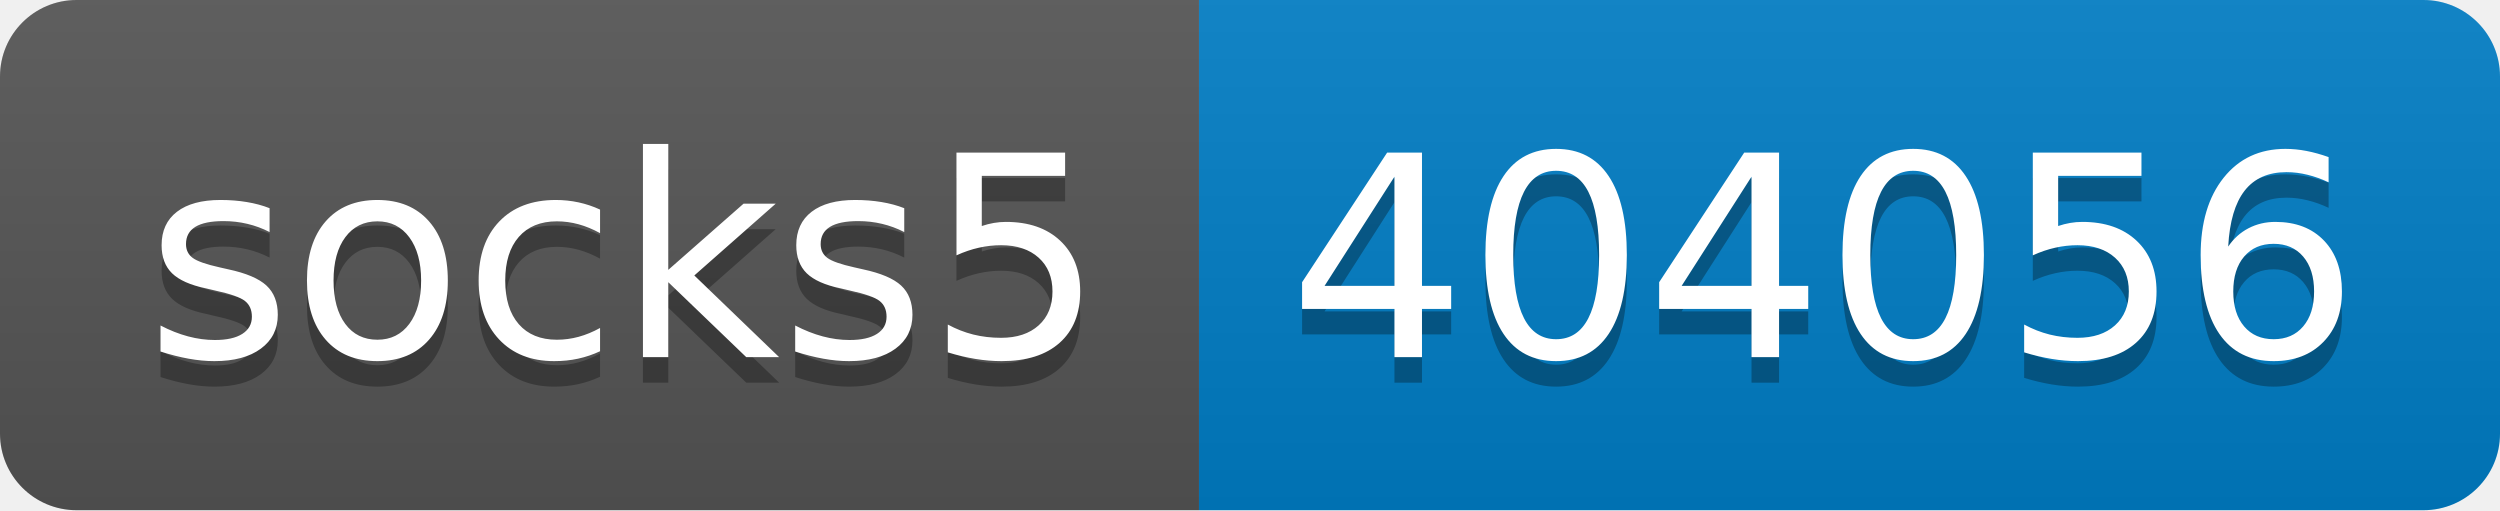
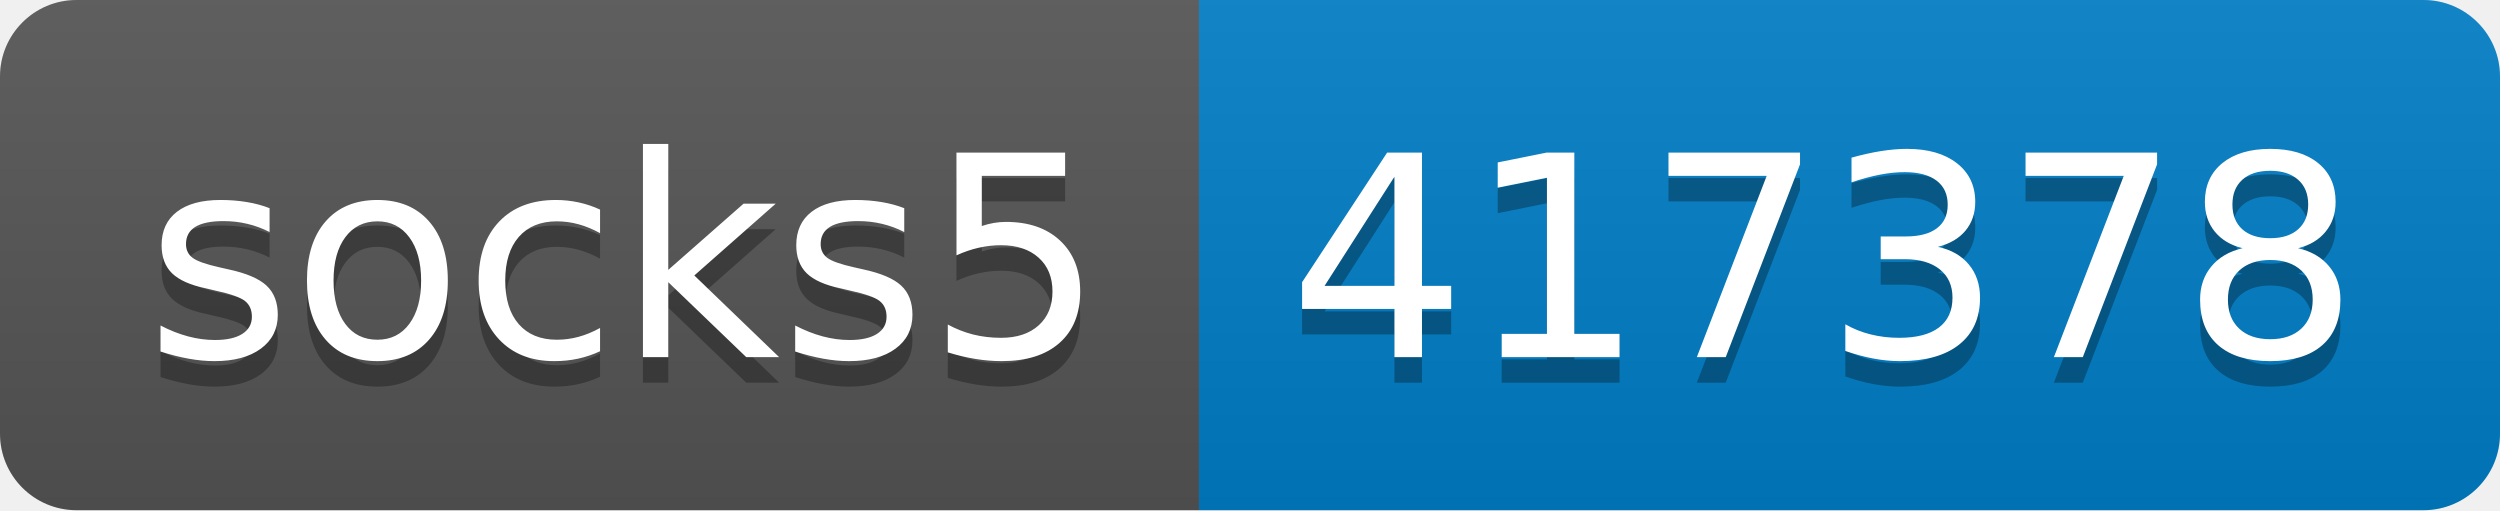
- <svg xmlns="http://www.w3.org/2000/svg" width="98" height="20" role="img" aria-label="socks5: 404056">
+ <svg xmlns="http://www.w3.org/2000/svg" width="98" height="20" role="img" aria-label="socks5: 417378">
  <linearGradient id="s" x2="0" y2="100%">
    <stop offset="0" stop-color="#bbb" stop-opacity=".1" />
    <stop offset="1" stop-opacity=".1" />
  </linearGradient>
  <clipPath id="r">
    <rect width="98" height="20" rx="3" fill="#fff" />
  </clipPath>
  <g clip-path="url(#r)">
    <rect width="47" height="20" fill="#555" />
    <rect x="47" width="51" height="20" fill="#007ec6" />
    <rect width="98" height="20" fill="url(#s)" />
  </g>
  <g fill="#fff" text-anchor="middle" font-family="Verdana,Geneva,DejaVu Sans,sans-serif" text-rendering="geometricPrecision" font-size="110">
    <text aria-hidden="true" x="245" y="150" fill="#010101" fill-opacity=".3" transform="scale(.1)" textLength="370">socks5</text>
    <text x="245" y="140" transform="scale(.1)" fill="#fff" textLength="370">socks5</text>
-     <text aria-hidden="true" x="715" y="150" fill="#010101" fill-opacity=".3" transform="scale(.1)" textLength="410">404056</text>
-     <text x="715" y="140" transform="scale(.1)" fill="#fff" textLength="410">404056</text>
+     <text aria-hidden="true" x="715" y="150" fill="#010101" fill-opacity=".3" transform="scale(.1)" textLength="410">417378</text>
+     <text x="715" y="140" transform="scale(.1)" fill="#fff" textLength="410">417378</text>
  </g>
</svg>
